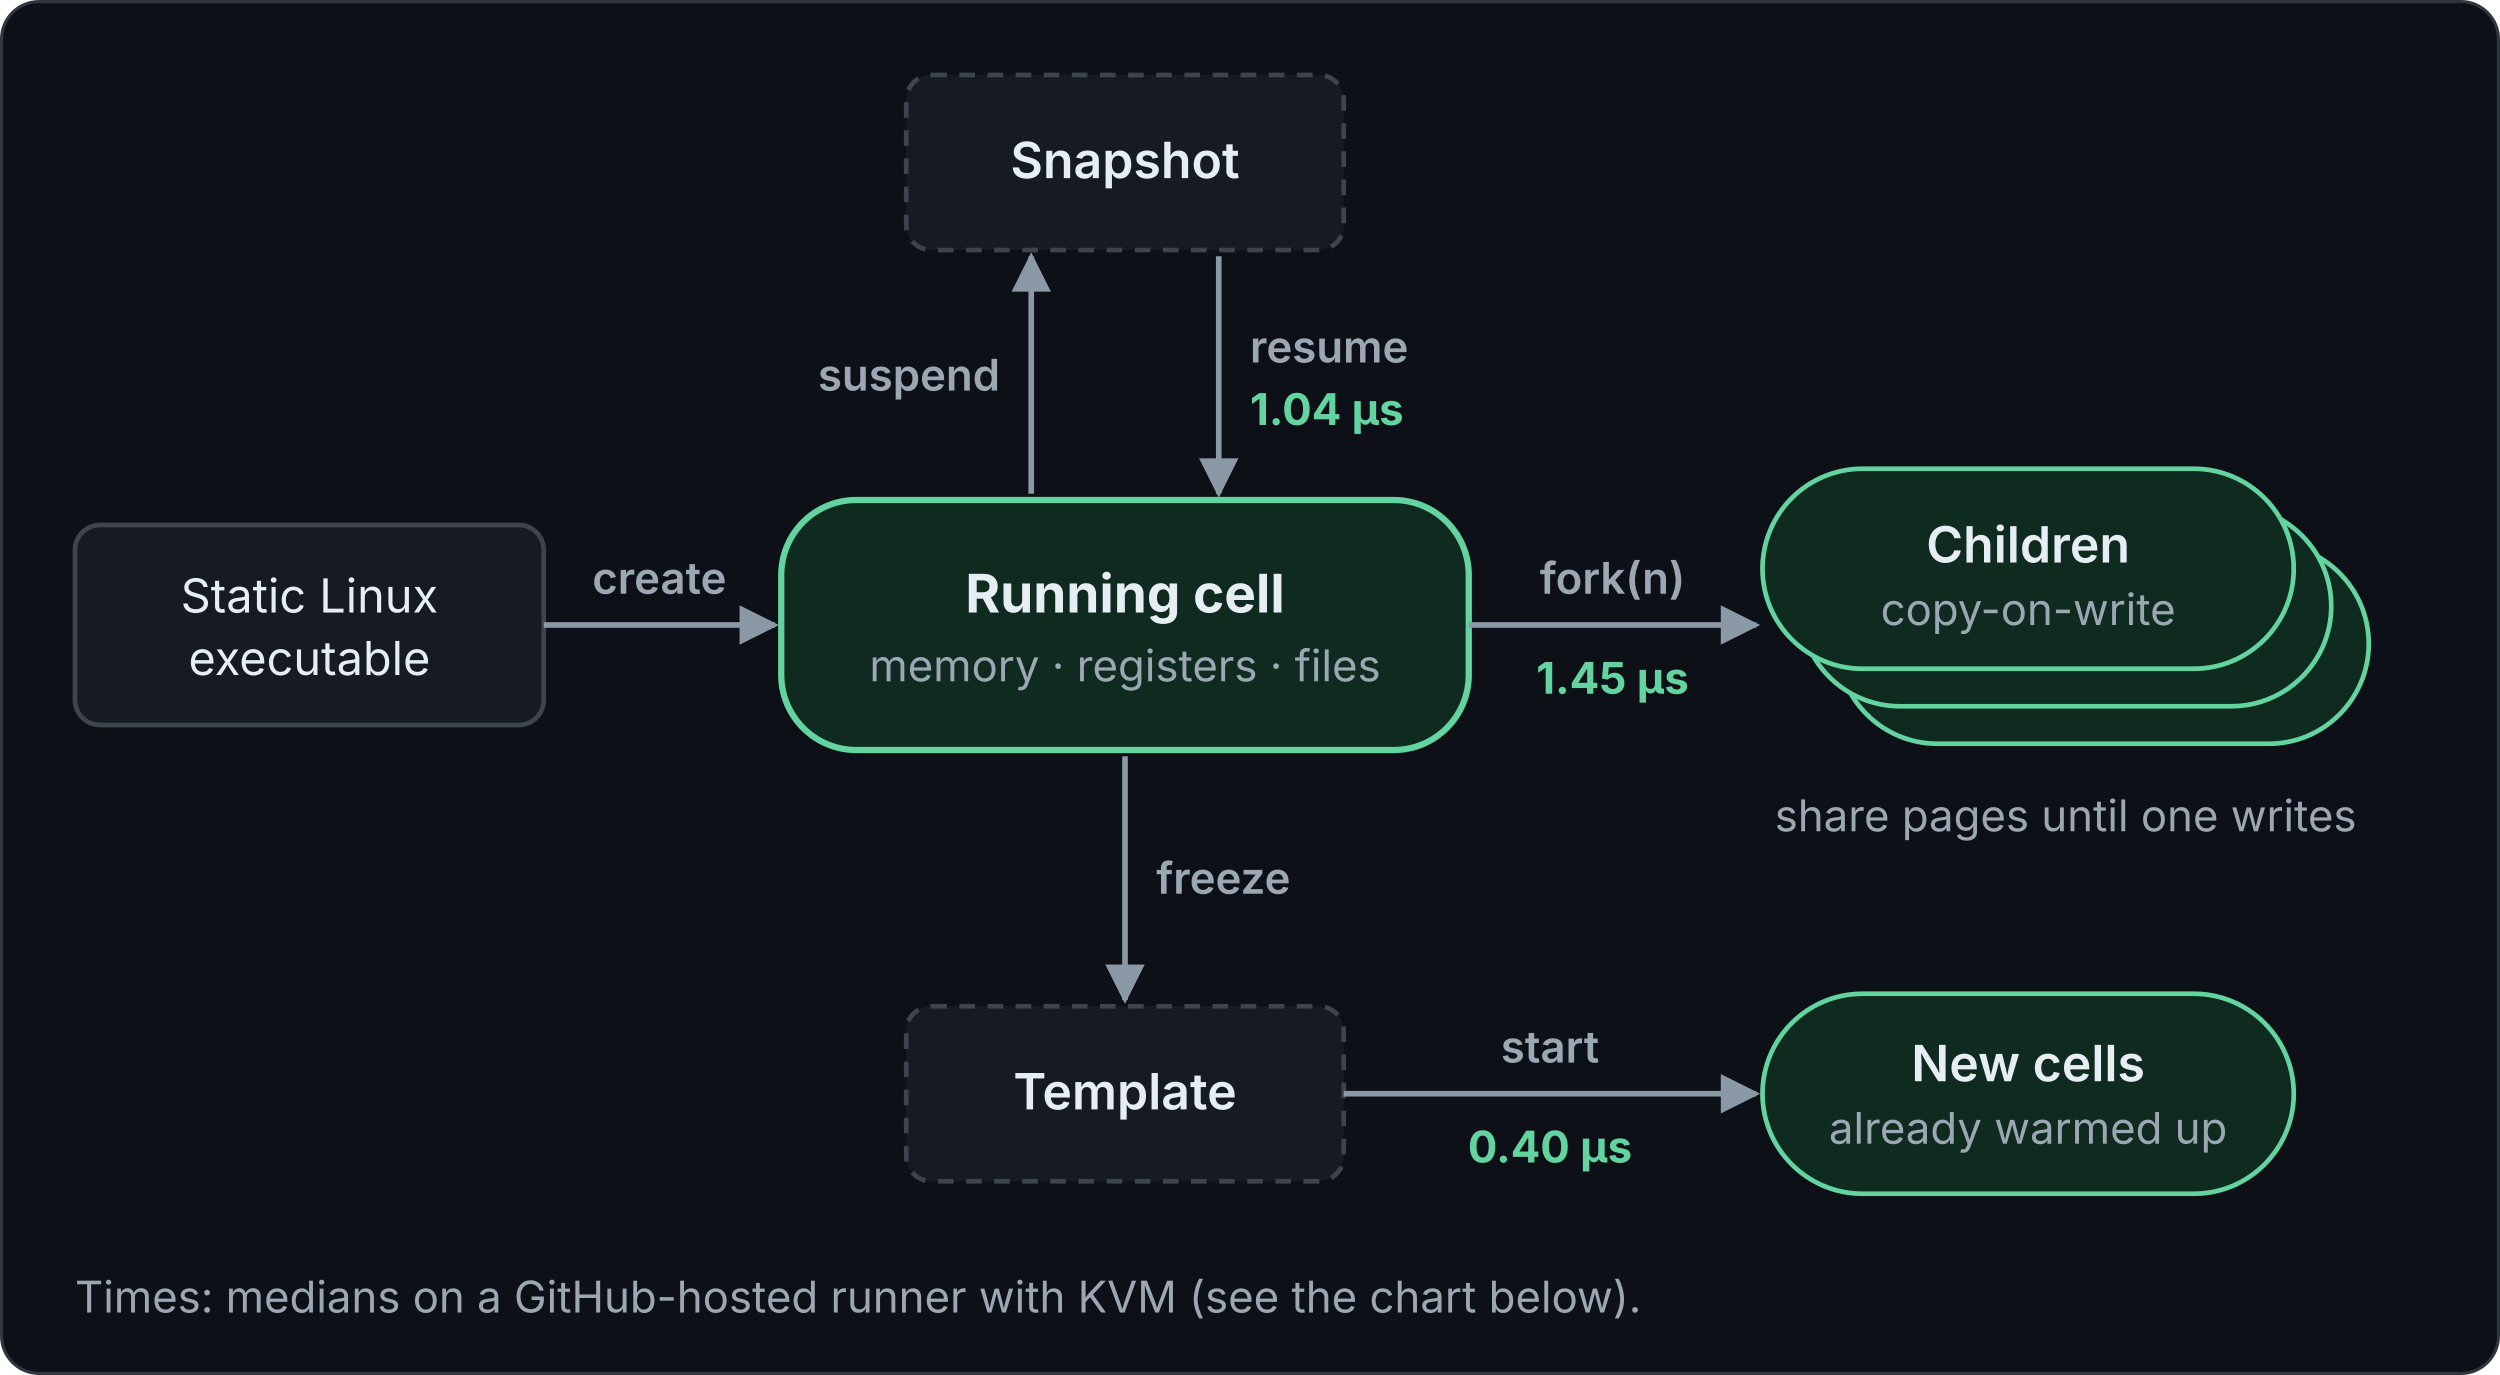
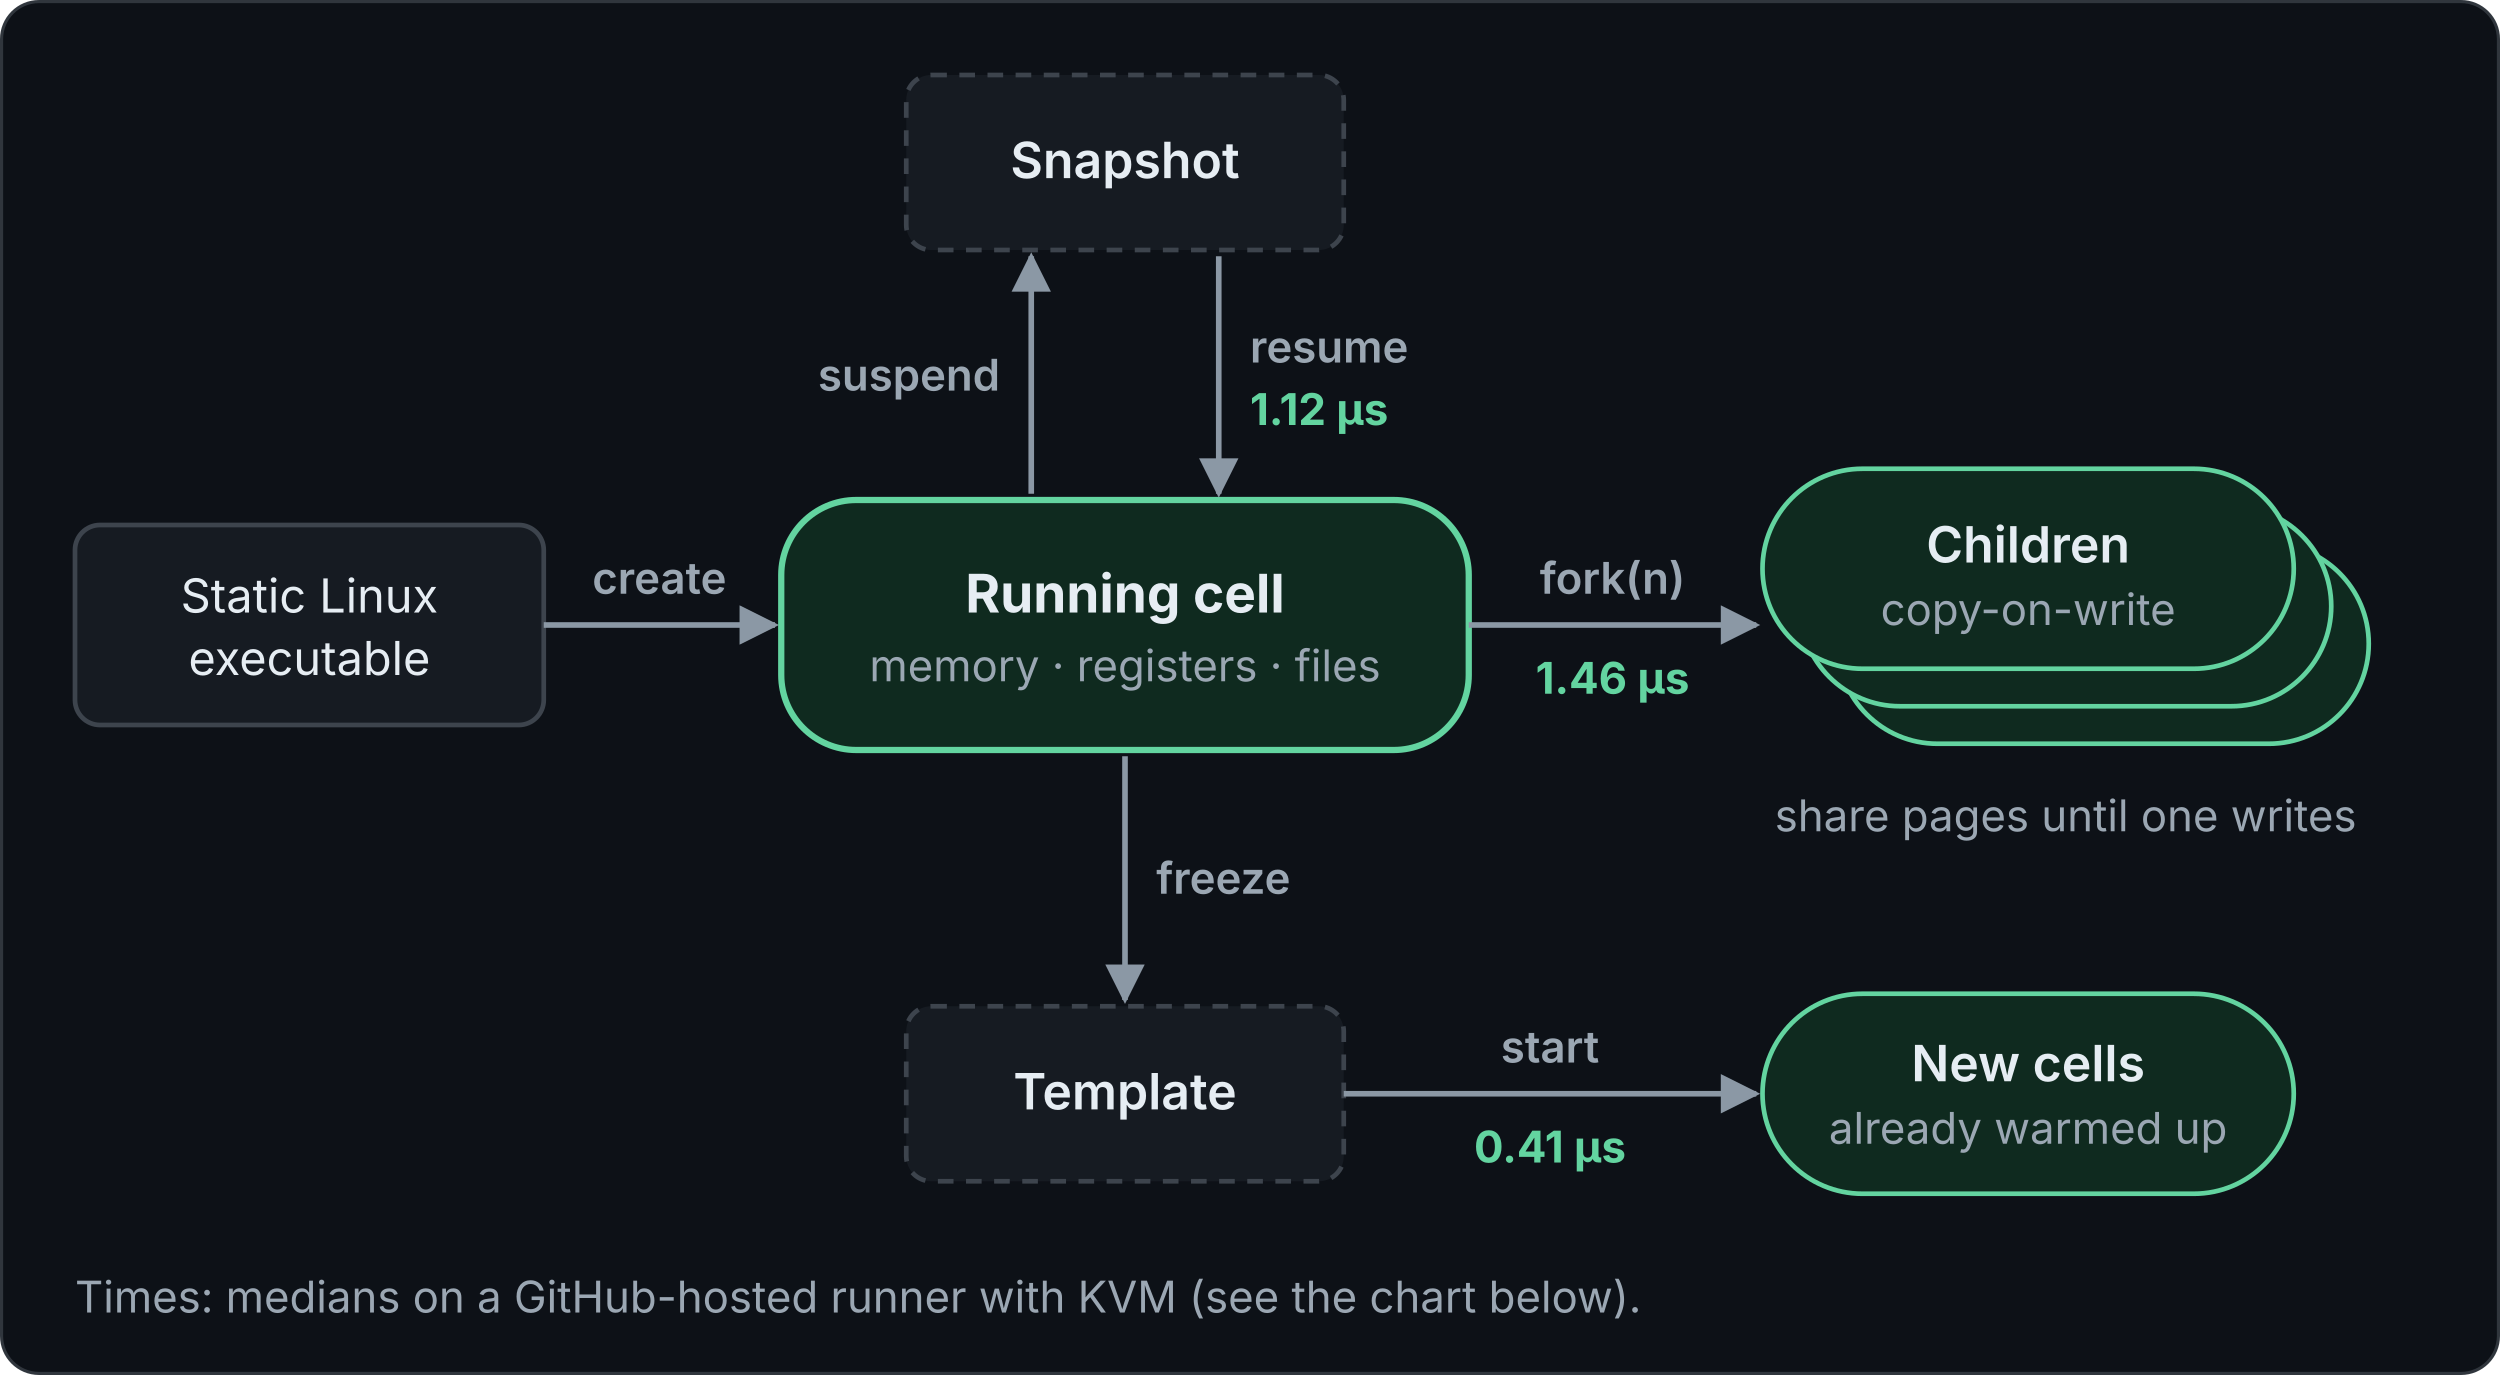
<svg xmlns="http://www.w3.org/2000/svg" viewBox="0 0 800 440" width="800" height="440" role="img" font-family="Inter, -apple-system, Segoe UI, Helvetica, Arial, sans-serif">
  <defs>
    <marker id="a" viewBox="0 0 10 10" refX="9" refY="5" markerWidth="7" markerHeight="7" orient="auto-start-reverse">
      <path d="M0 0L10 5L0 10z" fill="#8b98a5" />
    </marker>
  </defs>
  <rect class="bg" x="0.5" y="0.5" width="799" height="439" rx="12" fill="#0d1117" stroke="#30363d" />
  <rect x="24" y="168" width="150" height="64" rx="8" fill="#161b22" stroke="#3d444d" stroke-width="1.5" />
  <text x="99" y="196" font-size="15" fill="#e6edf3" text-anchor="middle">Static Linux</text>
  <text x="99" y="216" font-size="15" fill="#e6edf3" text-anchor="middle">executable</text>
  <line x1="174" y1="200" x2="248" y2="200" stroke="#8b98a5" stroke-width="1.8" marker-end="url(#a)" />
  <text x="211" y="190" font-size="14" fill="#9ba7b3" font-weight="600" text-anchor="middle">create</text>
  <rect x="250" y="160" width="220" height="80" rx="24" fill="#0f2a1f" stroke="#63d4a0" stroke-width="2" />
  <text x="360" y="196" font-size="17" fill="#e6edf3" font-weight="700" text-anchor="middle">Running cell</text>
  <text x="360" y="218" font-size="14" fill="#9ba7b3" text-anchor="middle">memory · registers · files</text>
  <rect x="290" y="24" width="140" height="56" rx="8" fill="#161b22" stroke="#3d444d" stroke-width="1.5" stroke-dasharray="5 4" />
  <text x="360" y="57" font-size="16" fill="#e6edf3" font-weight="600" text-anchor="middle">Snapshot</text>
  <line x1="330" y1="158" x2="330" y2="82" stroke="#8b98a5" stroke-width="1.8" marker-end="url(#a)" />
  <line x1="390" y1="82" x2="390" y2="158" stroke="#8b98a5" stroke-width="1.8" marker-end="url(#a)" />
  <text x="320" y="125" font-size="14" fill="#9ba7b3" font-weight="600" text-anchor="end">suspend</text>
  <text x="400" y="116" font-size="14" fill="#9ba7b3" font-weight="600">resume</text>
-   <text x="400" y="136" font-size="14" fill="#63d4a0" font-weight="700">1.04 µs</text>
+   <text x="400" y="136" font-size="14" fill="#63d4a0" font-weight="700">1.12 µs</text>
  <line x1="470" y1="200" x2="562" y2="200" stroke="#8b98a5" stroke-width="1.8" marker-end="url(#a)" />
  <text x="516" y="190" font-size="14" fill="#9ba7b3" font-weight="600" text-anchor="middle">fork(n)</text>
-   <text x="516" y="222" font-size="14" fill="#63d4a0" font-weight="700" text-anchor="middle">1.45 µs</text>
+   <text x="516" y="222" font-size="14" fill="#63d4a0" font-weight="700" text-anchor="middle">1.46 µs</text>
  <rect x="588" y="174" width="170" height="64" rx="32" fill="#0f2a1f" stroke="#63d4a0" stroke-width="1.5" />
  <rect x="576" y="162" width="170" height="64" rx="32" fill="#0f2a1f" stroke="#63d4a0" stroke-width="1.5" />
  <rect x="564" y="150" width="170" height="64" rx="32" fill="#0f2a1f" stroke="#63d4a0" stroke-width="1.5" />
  <text x="649" y="180" font-size="16" fill="#e6edf3" font-weight="600" text-anchor="middle">Children</text>
  <text x="649" y="200" font-size="14" fill="#9ba7b3" text-anchor="middle">copy-on-write</text>
  <text x="661" y="266" font-size="14" fill="#9ba7b3" text-anchor="middle">share pages until one writes</text>
  <line x1="360" y1="242" x2="360" y2="320" stroke="#8b98a5" stroke-width="1.8" marker-end="url(#a)" />
  <text x="370" y="286" font-size="14" fill="#9ba7b3" font-weight="600">freeze</text>
  <rect x="290" y="322" width="140" height="56" rx="8" fill="#161b22" stroke="#3d444d" stroke-width="1.5" stroke-dasharray="5 4" />
  <text x="360" y="355" font-size="16" fill="#e6edf3" font-weight="600" text-anchor="middle">Template</text>
  <line x1="430" y1="350" x2="562" y2="350" stroke="#8b98a5" stroke-width="1.8" marker-end="url(#a)" />
  <text x="496" y="340" font-size="14" fill="#9ba7b3" font-weight="600" text-anchor="middle">start</text>
-   <text x="496" y="372" font-size="14" fill="#63d4a0" font-weight="700" text-anchor="middle">0.40 µs</text>
+   <text x="496" y="372" font-size="14" fill="#63d4a0" font-weight="700" text-anchor="middle">0.41 µs</text>
  <rect x="564" y="318" width="170" height="64" rx="32" fill="#0f2a1f" stroke="#63d4a0" stroke-width="1.5" />
  <text x="649" y="346" font-size="16" fill="#e6edf3" font-weight="600" text-anchor="middle">New cells</text>
  <text x="649" y="366" font-size="14" fill="#9ba7b3" text-anchor="middle">already warmed up</text>
  <text x="24" y="420" font-size="14" fill="#9ba7b3">Times: medians on a GitHub-hosted runner with KVM (see the chart below).</text>
</svg>
